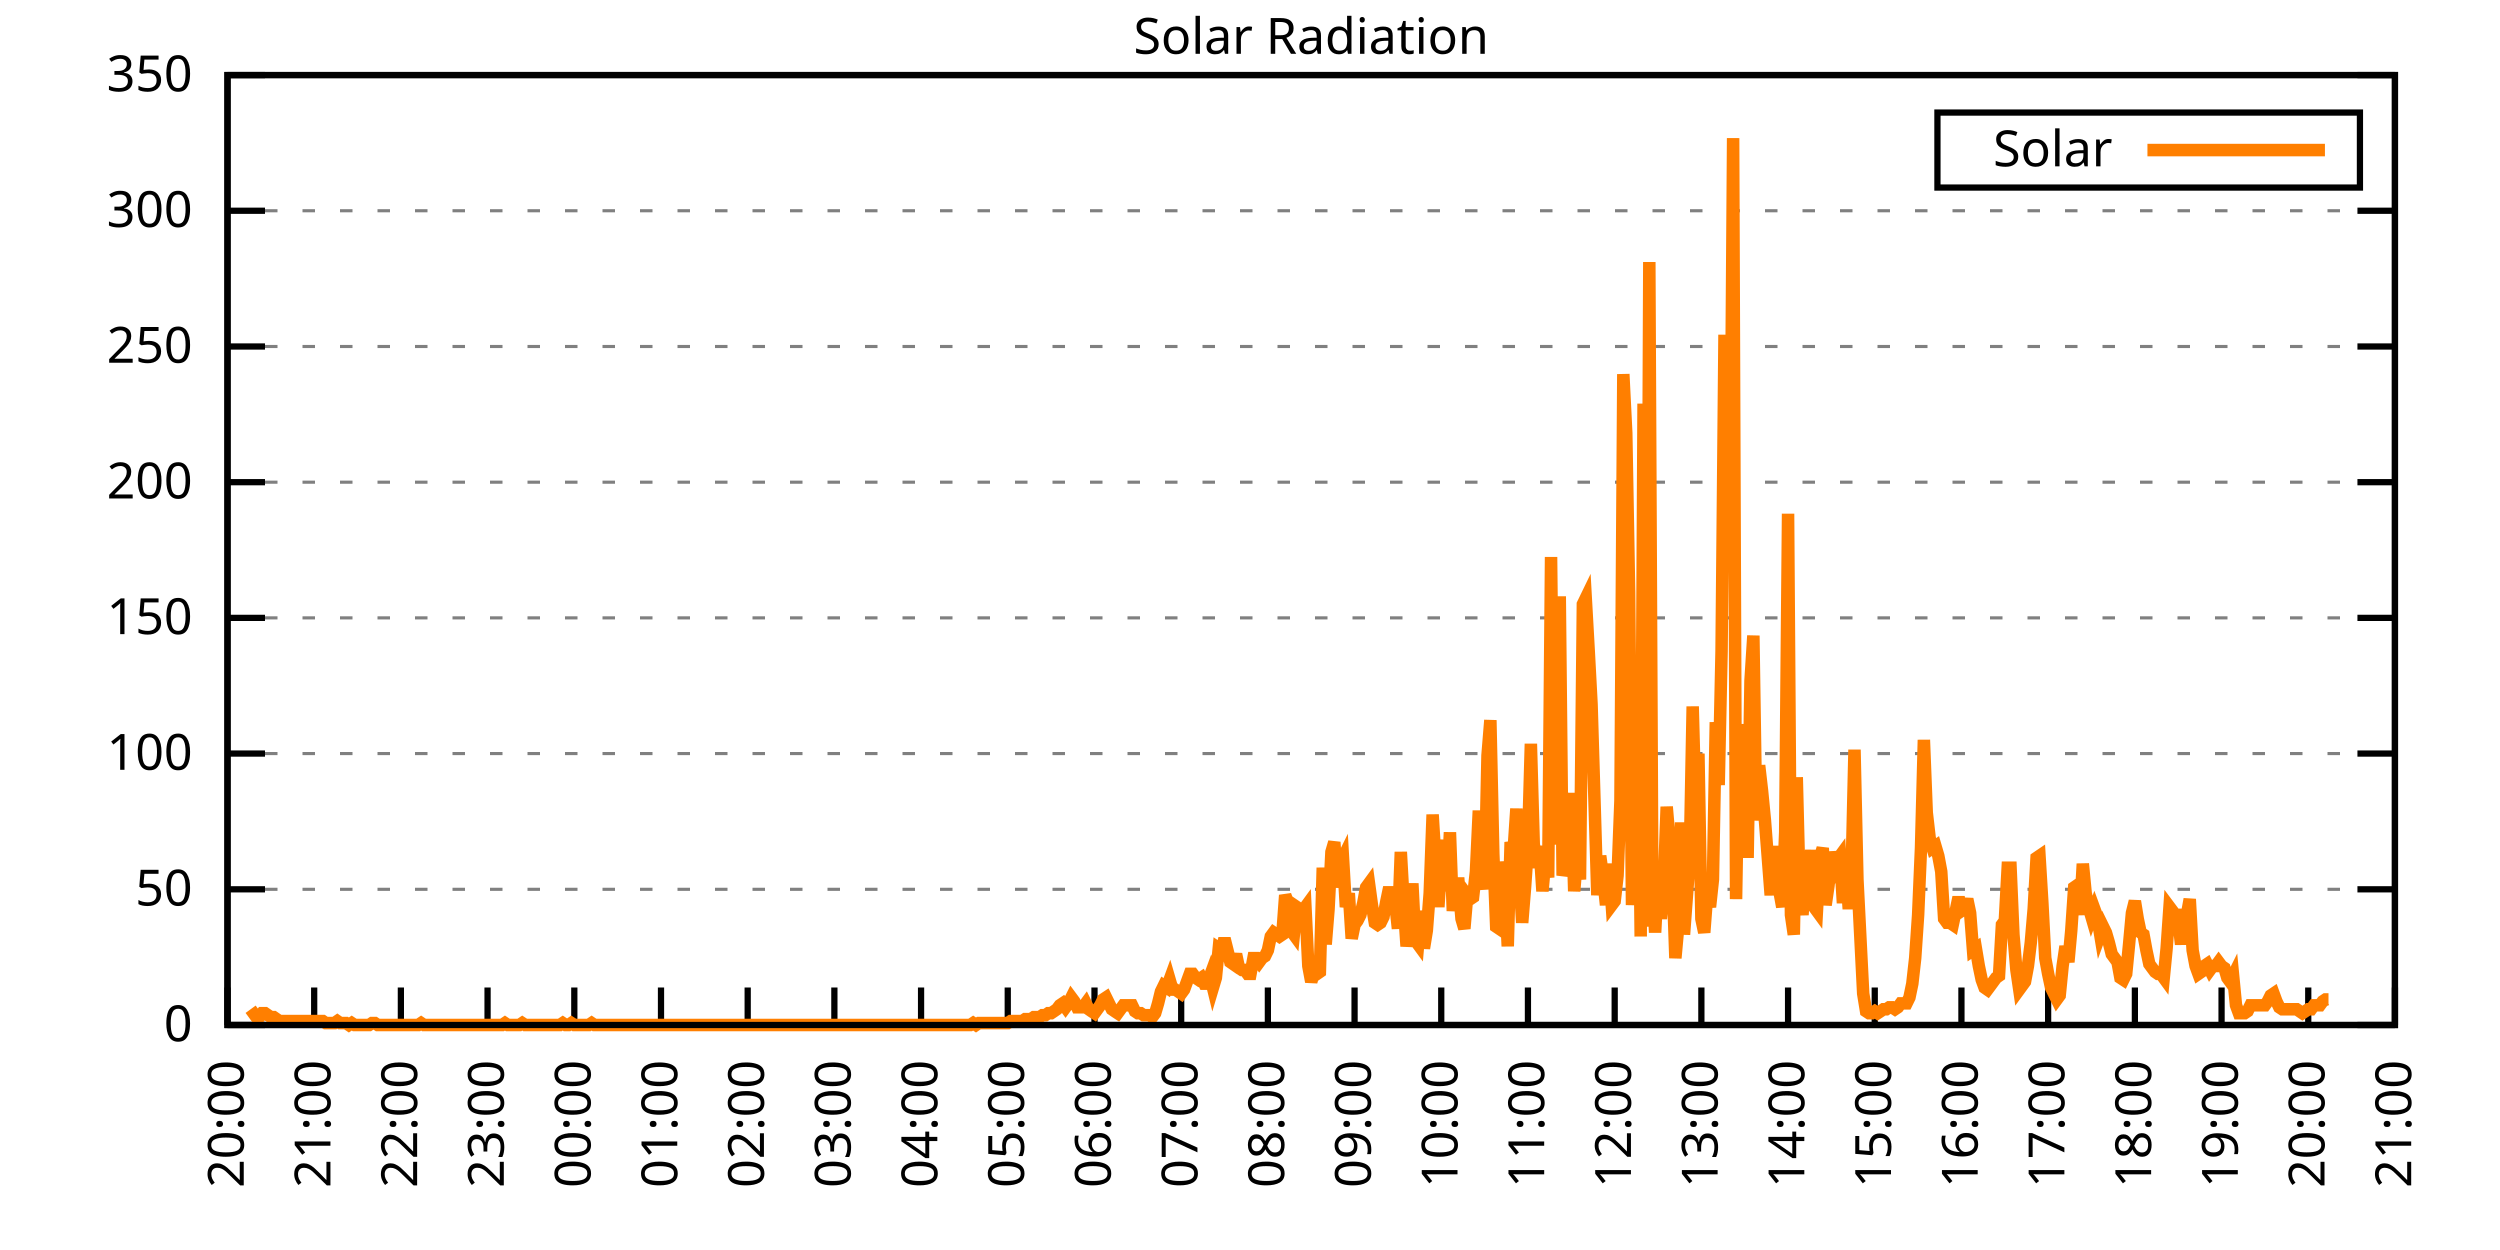
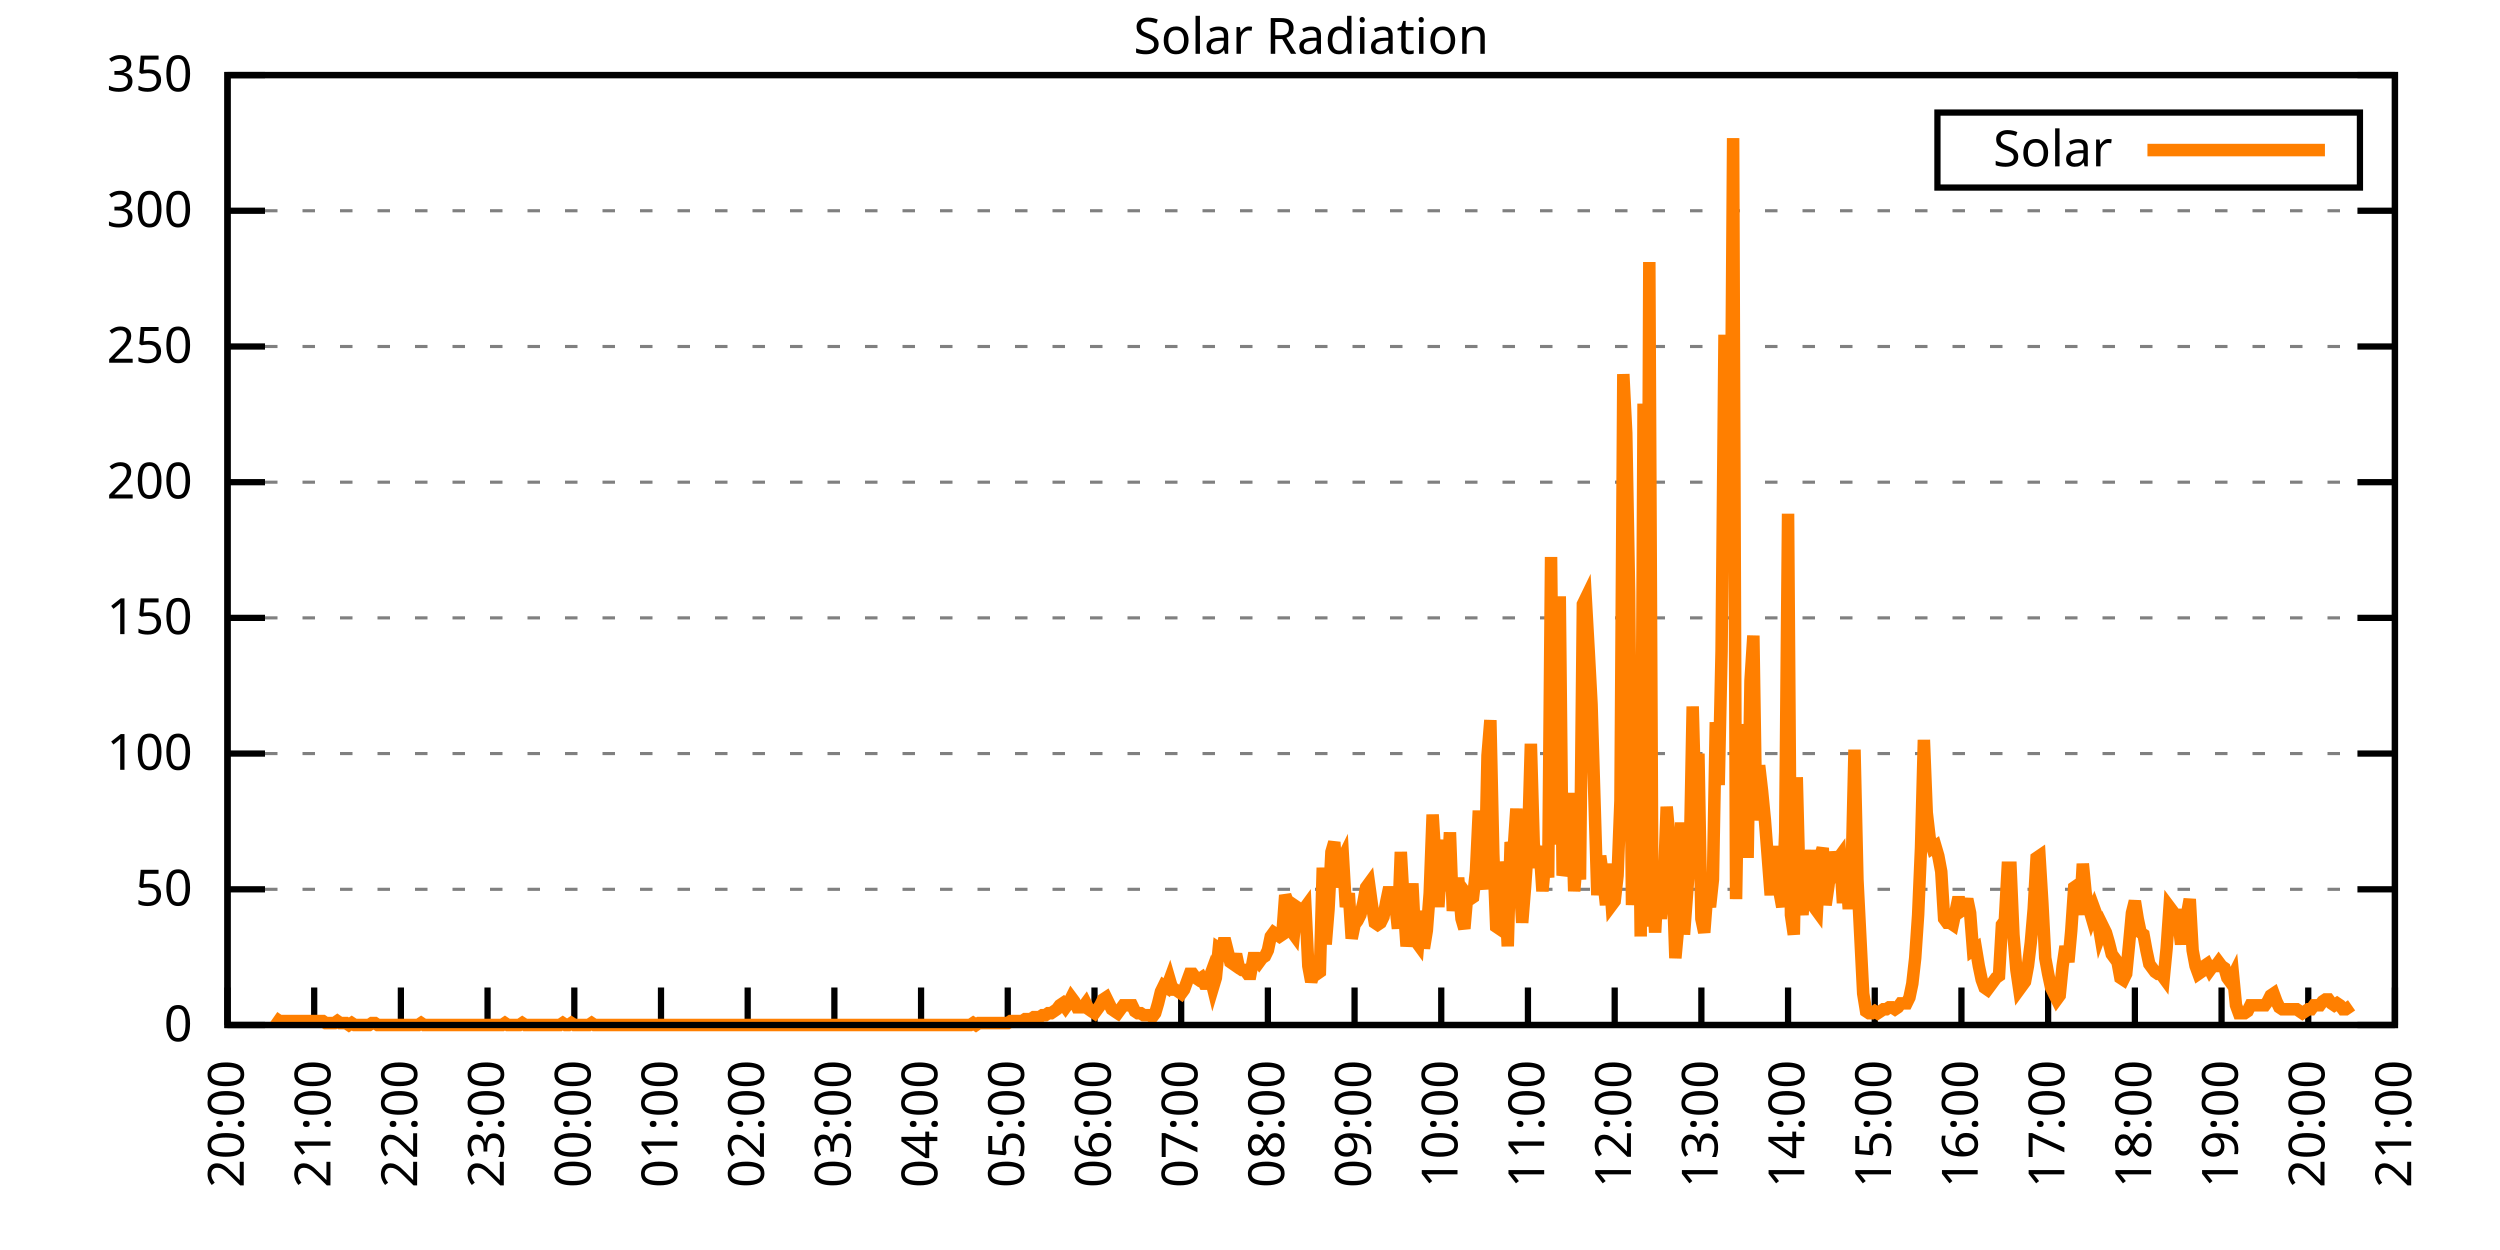
<svg xmlns="http://www.w3.org/2000/svg" xmlns:xlink="http://www.w3.org/1999/xlink" width="400" height="200" viewBox="0 0 400 200">
  <g id="gnuplot_canvas">
    <rect x="0" y="0" width="400" height="200" fill="none" />
    <defs>
      <circle id="gpDot" r="0.5" stroke-width="0.5" stroke="currentColor" />
      <path id="gpPt0" stroke-width="0.333" stroke="currentColor" d="M-1,0 h2 M0,-1 v2" />
      <path id="gpPt1" stroke-width="0.333" stroke="currentColor" d="M-1,-1 L1,1 M1,-1 L-1,1" />
      <path id="gpPt2" stroke-width="0.333" stroke="currentColor" d="M-1,0 L1,0 M0,-1 L0,1 M-1,-1 L1,1 M-1,1 L1,-1" />
      <rect id="gpPt3" stroke-width="0.333" stroke="currentColor" x="-1" y="-1" width="2" height="2" />
      <rect id="gpPt4" stroke-width="0.333" stroke="currentColor" fill="currentColor" x="-1" y="-1" width="2" height="2" />
      <circle id="gpPt5" stroke-width="0.333" stroke="currentColor" cx="0" cy="0" r="1" />
      <use xlink:href="#gpPt5" id="gpPt6" fill="currentColor" stroke="none" />
      <path id="gpPt7" stroke-width="0.333" stroke="currentColor" d="M0,-1.33 L-1.33,0.67 L1.33,0.67 z" />
      <use xlink:href="#gpPt7" id="gpPt8" fill="currentColor" stroke="none" />
      <use xlink:href="#gpPt7" id="gpPt9" stroke="currentColor" transform="rotate(180)" />
      <use xlink:href="#gpPt9" id="gpPt10" fill="currentColor" stroke="none" />
      <use xlink:href="#gpPt3" id="gpPt11" stroke="currentColor" transform="rotate(45)" />
      <use xlink:href="#gpPt11" id="gpPt12" fill="currentColor" stroke="none" />
      <path id="gpPt13" stroke-width="0.333" stroke="currentColor" d="M0,1.330 L1.265,0.411 L0.782,-1.067 L-0.782,-1.076 L-1.265,0.411 z" />
      <use xlink:href="#gpPt13" id="gpPt14" fill="currentColor" stroke="none" />
      <filter id="textbox" filterUnits="objectBoundingBox" x="0" y="0" height="1" width="1">
        <feFlood flood-color="white" flood-opacity="1" result="bgnd" />
        <feComposite in="SourceGraphic" in2="bgnd" operator="atop" />
      </filter>
      <filter id="greybox" filterUnits="objectBoundingBox" x="0" y="0" height="1" width="1">
        <feFlood flood-color="lightgrey" flood-opacity="1" result="grey" />
        <feComposite in="SourceGraphic" in2="grey" operator="atop" />
      </filter>
    </defs>
    <g fill="none" color="white" stroke="currentColor" stroke-width="1.00" stroke-linecap="butt" stroke-linejoin="miter">
</g>
    <g fill="none" color="black" stroke="currentColor" stroke-width="1.00" stroke-linecap="butt" stroke-linejoin="miter">
      <g stroke="none" shape-rendering="crispEdges">
        <polygon fill="rgb(255, 255, 255)" points="36.40,164.00 383.18,164.00 383.18,12.02 36.40,12.02 " />
      </g>
    </g>
    <g fill="none" color="black" stroke="currentColor" stroke-width="1.00" stroke-linecap="butt" stroke-linejoin="miter">
</g>
    <g fill="none" color="black" stroke="black" stroke-width="0.50" stroke-linecap="butt" stroke-linejoin="miter">
</g>
    <g fill="none" color="gray" stroke="currentColor" stroke-width="0.50" stroke-linecap="butt" stroke-linejoin="miter">
      <path stroke="gray" stroke-dasharray="2,4" class="gridline" d="M36.40,164.00 L383.19,164.00  " />
    </g>
    <g fill="none" color="gray" stroke="gray" stroke-width="1.00" stroke-linecap="butt" stroke-linejoin="miter">
</g>
    <g fill="none" color="black" stroke="currentColor" stroke-width="1.00" stroke-linecap="butt" stroke-linejoin="miter">
      <path stroke="black" d="M36.40,164.00 L42.40,164.00 M383.19,164.00 L377.19,164.00  " />
      <g transform="translate(30.80,166.60)" stroke="none" fill="black" font-family="Sans" font-size="8.00" text-anchor="end">
        <text>
          <tspan font-family="Sans"> 0</tspan>
        </text>
      </g>
    </g>
    <g fill="none" color="black" stroke="currentColor" stroke-width="1.00" stroke-linecap="butt" stroke-linejoin="miter">
</g>
    <g fill="none" color="black" stroke="black" stroke-width="0.50" stroke-linecap="butt" stroke-linejoin="miter">
</g>
    <g fill="none" color="gray" stroke="currentColor" stroke-width="0.50" stroke-linecap="butt" stroke-linejoin="miter">
      <path stroke="gray" stroke-dasharray="2,4" class="gridline" d="M36.40,142.29 L383.19,142.29  " />
    </g>
    <g fill="none" color="gray" stroke="gray" stroke-width="1.00" stroke-linecap="butt" stroke-linejoin="miter">
</g>
    <g fill="none" color="black" stroke="currentColor" stroke-width="1.00" stroke-linecap="butt" stroke-linejoin="miter">
      <path stroke="black" d="M36.40,142.29 L42.40,142.29 M383.19,142.29 L377.19,142.29  " />
      <g transform="translate(30.80,144.89)" stroke="none" fill="black" font-family="Sans" font-size="8.00" text-anchor="end">
        <text>
          <tspan font-family="Sans"> 50</tspan>
        </text>
      </g>
    </g>
    <g fill="none" color="black" stroke="currentColor" stroke-width="1.00" stroke-linecap="butt" stroke-linejoin="miter">
</g>
    <g fill="none" color="black" stroke="black" stroke-width="0.50" stroke-linecap="butt" stroke-linejoin="miter">
</g>
    <g fill="none" color="gray" stroke="currentColor" stroke-width="0.50" stroke-linecap="butt" stroke-linejoin="miter">
      <path stroke="gray" stroke-dasharray="2,4" class="gridline" d="M36.40,120.57 L383.19,120.57  " />
    </g>
    <g fill="none" color="gray" stroke="gray" stroke-width="1.00" stroke-linecap="butt" stroke-linejoin="miter">
</g>
    <g fill="none" color="black" stroke="currentColor" stroke-width="1.00" stroke-linecap="butt" stroke-linejoin="miter">
      <path stroke="black" d="M36.40,120.57 L42.40,120.57 M383.19,120.57 L377.19,120.57  " />
      <g transform="translate(30.80,123.17)" stroke="none" fill="black" font-family="Sans" font-size="8.00" text-anchor="end">
        <text>
          <tspan font-family="Sans"> 100</tspan>
        </text>
      </g>
    </g>
    <g fill="none" color="black" stroke="currentColor" stroke-width="1.00" stroke-linecap="butt" stroke-linejoin="miter">
</g>
    <g fill="none" color="black" stroke="black" stroke-width="0.50" stroke-linecap="butt" stroke-linejoin="miter">
</g>
    <g fill="none" color="gray" stroke="currentColor" stroke-width="0.50" stroke-linecap="butt" stroke-linejoin="miter">
      <path stroke="gray" stroke-dasharray="2,4" class="gridline" d="M36.40,98.86 L383.19,98.86  " />
    </g>
    <g fill="none" color="gray" stroke="gray" stroke-width="1.00" stroke-linecap="butt" stroke-linejoin="miter">
</g>
    <g fill="none" color="black" stroke="currentColor" stroke-width="1.00" stroke-linecap="butt" stroke-linejoin="miter">
      <path stroke="black" d="M36.40,98.86 L42.40,98.86 M383.19,98.86 L377.19,98.86  " />
      <g transform="translate(30.80,101.46)" stroke="none" fill="black" font-family="Sans" font-size="8.00" text-anchor="end">
        <text>
          <tspan font-family="Sans"> 150</tspan>
        </text>
      </g>
    </g>
    <g fill="none" color="black" stroke="currentColor" stroke-width="1.00" stroke-linecap="butt" stroke-linejoin="miter">
</g>
    <g fill="none" color="black" stroke="black" stroke-width="0.50" stroke-linecap="butt" stroke-linejoin="miter">
</g>
    <g fill="none" color="gray" stroke="currentColor" stroke-width="0.50" stroke-linecap="butt" stroke-linejoin="miter">
      <path stroke="gray" stroke-dasharray="2,4" class="gridline" d="M36.40,77.15 L383.19,77.15  " />
    </g>
    <g fill="none" color="gray" stroke="gray" stroke-width="1.00" stroke-linecap="butt" stroke-linejoin="miter">
</g>
    <g fill="none" color="black" stroke="currentColor" stroke-width="1.00" stroke-linecap="butt" stroke-linejoin="miter">
      <path stroke="black" d="M36.40,77.15 L42.40,77.15 M383.19,77.15 L377.19,77.15  " />
      <g transform="translate(30.80,79.75)" stroke="none" fill="black" font-family="Sans" font-size="8.00" text-anchor="end">
        <text>
          <tspan font-family="Sans"> 200</tspan>
        </text>
      </g>
    </g>
    <g fill="none" color="black" stroke="currentColor" stroke-width="1.00" stroke-linecap="butt" stroke-linejoin="miter">
</g>
    <g fill="none" color="black" stroke="black" stroke-width="0.50" stroke-linecap="butt" stroke-linejoin="miter">
</g>
    <g fill="none" color="gray" stroke="currentColor" stroke-width="0.50" stroke-linecap="butt" stroke-linejoin="miter">
      <path stroke="gray" stroke-dasharray="2,4" class="gridline" d="M36.40,55.44 L383.19,55.44  " />
    </g>
    <g fill="none" color="gray" stroke="gray" stroke-width="1.00" stroke-linecap="butt" stroke-linejoin="miter">
</g>
    <g fill="none" color="black" stroke="currentColor" stroke-width="1.00" stroke-linecap="butt" stroke-linejoin="miter">
      <path stroke="black" d="M36.40,55.44 L42.40,55.44 M383.19,55.44 L377.19,55.44  " />
      <g transform="translate(30.80,58.04)" stroke="none" fill="black" font-family="Sans" font-size="8.00" text-anchor="end">
        <text>
          <tspan font-family="Sans"> 250</tspan>
        </text>
      </g>
    </g>
    <g fill="none" color="black" stroke="currentColor" stroke-width="1.00" stroke-linecap="butt" stroke-linejoin="miter">
</g>
    <g fill="none" color="black" stroke="black" stroke-width="0.50" stroke-linecap="butt" stroke-linejoin="miter">
</g>
    <g fill="none" color="gray" stroke="currentColor" stroke-width="0.50" stroke-linecap="butt" stroke-linejoin="miter">
      <path stroke="gray" stroke-dasharray="2,4" class="gridline" d="M36.40,33.72 L383.19,33.72  " />
    </g>
    <g fill="none" color="gray" stroke="gray" stroke-width="1.00" stroke-linecap="butt" stroke-linejoin="miter">
</g>
    <g fill="none" color="black" stroke="currentColor" stroke-width="1.00" stroke-linecap="butt" stroke-linejoin="miter">
      <path stroke="black" d="M36.40,33.72 L42.40,33.72 M383.19,33.72 L377.19,33.72  " />
      <g transform="translate(30.80,36.32)" stroke="none" fill="black" font-family="Sans" font-size="8.00" text-anchor="end">
        <text>
          <tspan font-family="Sans"> 300</tspan>
        </text>
      </g>
    </g>
    <g fill="none" color="black" stroke="currentColor" stroke-width="1.00" stroke-linecap="butt" stroke-linejoin="miter">
</g>
    <g fill="none" color="black" stroke="black" stroke-width="0.50" stroke-linecap="butt" stroke-linejoin="miter">
</g>
    <g fill="none" color="gray" stroke="currentColor" stroke-width="0.50" stroke-linecap="butt" stroke-linejoin="miter">
      <path stroke="gray" stroke-dasharray="2,4" class="gridline" d="M36.40,12.01 L383.19,12.01  " />
    </g>
    <g fill="none" color="gray" stroke="gray" stroke-width="1.00" stroke-linecap="butt" stroke-linejoin="miter">
</g>
    <g fill="none" color="black" stroke="currentColor" stroke-width="1.00" stroke-linecap="butt" stroke-linejoin="miter">
      <path stroke="black" d="M36.40,12.01 L42.40,12.01 M383.19,12.01 L377.19,12.01  " />
      <g transform="translate(30.80,14.61)" stroke="none" fill="black" font-family="Sans" font-size="8.00" text-anchor="end">
        <text>
          <tspan font-family="Sans"> 350</tspan>
        </text>
      </g>
    </g>
    <g fill="none" color="black" stroke="currentColor" stroke-width="1.00" stroke-linecap="butt" stroke-linejoin="miter">
      <path stroke="black" d="M36.40,164.00 L36.40,158.00  " />
      <g transform="translate(39.00,169.60) rotate(270.00)" stroke="none" fill="black" font-family="Sans" font-size="8.00" text-anchor="end">
        <text>
          <tspan font-family="Sans">20:00</tspan>
        </text>
      </g>
    </g>
    <g fill="none" color="black" stroke="currentColor" stroke-width="1.00" stroke-linecap="butt" stroke-linejoin="miter">
      <path stroke="black" d="M50.27,164.00 L50.27,158.00  " />
      <g transform="translate(52.87,169.60) rotate(270.00)" stroke="none" fill="black" font-family="Sans" font-size="8.00" text-anchor="end">
        <text>
          <tspan font-family="Sans">21:00</tspan>
        </text>
      </g>
    </g>
    <g fill="none" color="black" stroke="currentColor" stroke-width="1.00" stroke-linecap="butt" stroke-linejoin="miter">
      <path stroke="black" d="M64.14,164.00 L64.14,158.00  " />
      <g transform="translate(66.74,169.60) rotate(270.00)" stroke="none" fill="black" font-family="Sans" font-size="8.00" text-anchor="end">
        <text>
          <tspan font-family="Sans">22:00</tspan>
        </text>
      </g>
    </g>
    <g fill="none" color="black" stroke="currentColor" stroke-width="1.00" stroke-linecap="butt" stroke-linejoin="miter">
      <path stroke="black" d="M78.01,164.00 L78.01,158.00  " />
      <g transform="translate(80.61,169.60) rotate(270.00)" stroke="none" fill="black" font-family="Sans" font-size="8.00" text-anchor="end">
        <text>
          <tspan font-family="Sans">23:00</tspan>
        </text>
      </g>
    </g>
    <g fill="none" color="black" stroke="currentColor" stroke-width="1.00" stroke-linecap="butt" stroke-linejoin="miter">
      <path stroke="black" d="M91.89,164.00 L91.89,158.00  " />
      <g transform="translate(94.49,169.60) rotate(270.00)" stroke="none" fill="black" font-family="Sans" font-size="8.00" text-anchor="end">
        <text>
          <tspan font-family="Sans">00:00</tspan>
        </text>
      </g>
    </g>
    <g fill="none" color="black" stroke="currentColor" stroke-width="1.00" stroke-linecap="butt" stroke-linejoin="miter">
      <path stroke="black" d="M105.76,164.00 L105.76,158.00  " />
      <g transform="translate(108.36,169.60) rotate(270.00)" stroke="none" fill="black" font-family="Sans" font-size="8.00" text-anchor="end">
        <text>
          <tspan font-family="Sans">01:00</tspan>
        </text>
      </g>
    </g>
    <g fill="none" color="black" stroke="currentColor" stroke-width="1.00" stroke-linecap="butt" stroke-linejoin="miter">
      <path stroke="black" d="M119.63,164.00 L119.63,158.00  " />
      <g transform="translate(122.23,169.60) rotate(270.00)" stroke="none" fill="black" font-family="Sans" font-size="8.00" text-anchor="end">
        <text>
          <tspan font-family="Sans">02:00</tspan>
        </text>
      </g>
    </g>
    <g fill="none" color="black" stroke="currentColor" stroke-width="1.00" stroke-linecap="butt" stroke-linejoin="miter">
      <path stroke="black" d="M133.50,164.00 L133.50,158.00  " />
      <g transform="translate(136.10,169.60) rotate(270.00)" stroke="none" fill="black" font-family="Sans" font-size="8.00" text-anchor="end">
        <text>
          <tspan font-family="Sans">03:00</tspan>
        </text>
      </g>
    </g>
    <g fill="none" color="black" stroke="currentColor" stroke-width="1.00" stroke-linecap="butt" stroke-linejoin="miter">
      <path stroke="black" d="M147.37,164.00 L147.37,158.00  " />
      <g transform="translate(149.97,169.60) rotate(270.00)" stroke="none" fill="black" font-family="Sans" font-size="8.00" text-anchor="end">
        <text>
          <tspan font-family="Sans">04:00</tspan>
        </text>
      </g>
    </g>
    <g fill="none" color="black" stroke="currentColor" stroke-width="1.00" stroke-linecap="butt" stroke-linejoin="miter">
      <path stroke="black" d="M161.24,164.00 L161.24,158.00  " />
      <g transform="translate(163.84,169.60) rotate(270.00)" stroke="none" fill="black" font-family="Sans" font-size="8.00" text-anchor="end">
        <text>
          <tspan font-family="Sans">05:00</tspan>
        </text>
      </g>
    </g>
    <g fill="none" color="black" stroke="currentColor" stroke-width="1.00" stroke-linecap="butt" stroke-linejoin="miter">
      <path stroke="black" d="M175.12,164.00 L175.12,158.00  " />
      <g transform="translate(177.72,169.60) rotate(270.00)" stroke="none" fill="black" font-family="Sans" font-size="8.00" text-anchor="end">
        <text>
          <tspan font-family="Sans">06:00</tspan>
        </text>
      </g>
    </g>
    <g fill="none" color="black" stroke="currentColor" stroke-width="1.00" stroke-linecap="butt" stroke-linejoin="miter">
      <path stroke="black" d="M188.99,164.00 L188.99,158.00  " />
      <g transform="translate(191.59,169.60) rotate(270.00)" stroke="none" fill="black" font-family="Sans" font-size="8.00" text-anchor="end">
        <text>
          <tspan font-family="Sans">07:00</tspan>
        </text>
      </g>
    </g>
    <g fill="none" color="black" stroke="currentColor" stroke-width="1.00" stroke-linecap="butt" stroke-linejoin="miter">
      <path stroke="black" d="M202.86,164.00 L202.86,158.00  " />
      <g transform="translate(205.46,169.60) rotate(270.00)" stroke="none" fill="black" font-family="Sans" font-size="8.00" text-anchor="end">
        <text>
          <tspan font-family="Sans">08:00</tspan>
        </text>
      </g>
    </g>
    <g fill="none" color="black" stroke="currentColor" stroke-width="1.00" stroke-linecap="butt" stroke-linejoin="miter">
      <path stroke="black" d="M216.73,164.00 L216.73,158.00  " />
      <g transform="translate(219.33,169.60) rotate(270.00)" stroke="none" fill="black" font-family="Sans" font-size="8.00" text-anchor="end">
        <text>
          <tspan font-family="Sans">09:00</tspan>
        </text>
      </g>
    </g>
    <g fill="none" color="black" stroke="currentColor" stroke-width="1.00" stroke-linecap="butt" stroke-linejoin="miter">
      <path stroke="black" d="M230.60,164.00 L230.60,158.00  " />
      <g transform="translate(233.20,169.60) rotate(270.00)" stroke="none" fill="black" font-family="Sans" font-size="8.00" text-anchor="end">
        <text>
          <tspan font-family="Sans">10:00</tspan>
        </text>
      </g>
    </g>
    <g fill="none" color="black" stroke="currentColor" stroke-width="1.00" stroke-linecap="butt" stroke-linejoin="miter">
      <path stroke="black" d="M244.47,164.00 L244.47,158.00  " />
      <g transform="translate(247.07,169.60) rotate(270.00)" stroke="none" fill="black" font-family="Sans" font-size="8.00" text-anchor="end">
        <text>
          <tspan font-family="Sans">11:00</tspan>
        </text>
      </g>
    </g>
    <g fill="none" color="black" stroke="currentColor" stroke-width="1.00" stroke-linecap="butt" stroke-linejoin="miter">
      <path stroke="black" d="M258.35,164.00 L258.35,158.00  " />
      <g transform="translate(260.95,169.60) rotate(270.00)" stroke="none" fill="black" font-family="Sans" font-size="8.00" text-anchor="end">
        <text>
          <tspan font-family="Sans">12:00</tspan>
        </text>
      </g>
    </g>
    <g fill="none" color="black" stroke="currentColor" stroke-width="1.00" stroke-linecap="butt" stroke-linejoin="miter">
      <path stroke="black" d="M272.22,164.00 L272.22,158.00  " />
      <g transform="translate(274.82,169.60) rotate(270.00)" stroke="none" fill="black" font-family="Sans" font-size="8.00" text-anchor="end">
        <text>
          <tspan font-family="Sans">13:00</tspan>
        </text>
      </g>
    </g>
    <g fill="none" color="black" stroke="currentColor" stroke-width="1.00" stroke-linecap="butt" stroke-linejoin="miter">
      <path stroke="black" d="M286.09,164.00 L286.09,158.00  " />
      <g transform="translate(288.69,169.60) rotate(270.00)" stroke="none" fill="black" font-family="Sans" font-size="8.00" text-anchor="end">
        <text>
          <tspan font-family="Sans">14:00</tspan>
        </text>
      </g>
    </g>
    <g fill="none" color="black" stroke="currentColor" stroke-width="1.00" stroke-linecap="butt" stroke-linejoin="miter">
      <path stroke="black" d="M299.96,164.00 L299.96,158.00  " />
      <g transform="translate(302.56,169.60) rotate(270.00)" stroke="none" fill="black" font-family="Sans" font-size="8.00" text-anchor="end">
        <text>
          <tspan font-family="Sans">15:00</tspan>
        </text>
      </g>
    </g>
    <g fill="none" color="black" stroke="currentColor" stroke-width="1.00" stroke-linecap="butt" stroke-linejoin="miter">
      <path stroke="black" d="M313.83,164.00 L313.83,158.00  " />
      <g transform="translate(316.43,169.60) rotate(270.00)" stroke="none" fill="black" font-family="Sans" font-size="8.00" text-anchor="end">
        <text>
          <tspan font-family="Sans">16:00</tspan>
        </text>
      </g>
    </g>
    <g fill="none" color="black" stroke="currentColor" stroke-width="1.00" stroke-linecap="butt" stroke-linejoin="miter">
      <path stroke="black" d="M327.70,164.00 L327.70,158.00  " />
      <g transform="translate(330.30,169.60) rotate(270.00)" stroke="none" fill="black" font-family="Sans" font-size="8.00" text-anchor="end">
        <text>
          <tspan font-family="Sans">17:00</tspan>
        </text>
      </g>
    </g>
    <g fill="none" color="black" stroke="currentColor" stroke-width="1.00" stroke-linecap="butt" stroke-linejoin="miter">
      <path stroke="black" d="M341.58,164.00 L341.58,158.00  " />
      <g transform="translate(344.18,169.60) rotate(270.00)" stroke="none" fill="black" font-family="Sans" font-size="8.00" text-anchor="end">
        <text>
          <tspan font-family="Sans">18:00</tspan>
        </text>
      </g>
    </g>
    <g fill="none" color="black" stroke="currentColor" stroke-width="1.00" stroke-linecap="butt" stroke-linejoin="miter">
      <path stroke="black" d="M355.45,164.00 L355.45,158.00  " />
      <g transform="translate(358.05,169.60) rotate(270.00)" stroke="none" fill="black" font-family="Sans" font-size="8.00" text-anchor="end">
        <text>
          <tspan font-family="Sans">19:00</tspan>
        </text>
      </g>
    </g>
    <g fill="none" color="black" stroke="currentColor" stroke-width="1.00" stroke-linecap="butt" stroke-linejoin="miter">
      <path stroke="black" d="M369.32,164.00 L369.32,158.00  " />
      <g transform="translate(371.92,169.60) rotate(270.00)" stroke="none" fill="black" font-family="Sans" font-size="8.00" text-anchor="end">
        <text>
          <tspan font-family="Sans">20:00</tspan>
        </text>
      </g>
    </g>
    <g fill="none" color="black" stroke="currentColor" stroke-width="1.00" stroke-linecap="butt" stroke-linejoin="miter">
      <path stroke="black" d="M383.19,164.00 L383.19,158.00  " />
      <g transform="translate(385.79,169.60) rotate(270.00)" stroke="none" fill="black" font-family="Sans" font-size="8.00" text-anchor="end">
        <text>
          <tspan font-family="Sans">21:00</tspan>
        </text>
      </g>
    </g>
    <g fill="none" color="black" stroke="currentColor" stroke-width="1.00" stroke-linecap="butt" stroke-linejoin="miter">
</g>
    <g fill="none" color="black" stroke="currentColor" stroke-width="1.00" stroke-linecap="butt" stroke-linejoin="miter">
      <path stroke="black" d="M36.40,12.01 L36.40,164.00 L383.19,164.00 L383.19,12.01 L36.40,12.01 Z  " />
    </g>
    <g fill="none" color="black" stroke="currentColor" stroke-width="1.00" stroke-linecap="butt" stroke-linejoin="miter">
</g>
    <g fill="none" color="black" stroke="currentColor" stroke-width="1.00" stroke-linecap="butt" stroke-linejoin="miter">
      <path stroke="black" d="M309.99,30.01 L309.99,18.01 L377.59,18.01 L377.59,30.01 L309.99,30.01 Z  " />
    </g>
    <g id="Solar_Radiation_plot_1">
      <g fill="none" color="white" stroke="black" stroke-width="2.00" stroke-linecap="butt" stroke-linejoin="miter">
</g>
      <g fill="none" color="black" stroke="currentColor" stroke-width="2.00" stroke-linecap="butt" stroke-linejoin="miter">
        <g transform="translate(337.99,26.61)" stroke="none" fill="black" font-family="Sans" font-size="8.00" text-anchor="end">
          <text>
            <tspan font-family="Sans">Solar</tspan>
          </text>
        </g>
      </g>
      <g fill="none" color="black" stroke="currentColor" stroke-width="2.00" stroke-linecap="butt" stroke-linejoin="miter">
-         <path stroke="rgb(255, 127,   0)" d="M343.59,24.01 L371.99,24.01 M40.10,161.48 L40.56,162.11 L41.02,162.74 L41.49,162.74 L41.95,162.11 L42.41,162.11   L42.87,162.43 L43.34,162.74 L43.80,162.74 L44.26,163.06 L44.72,163.37 L45.19,163.37 L45.65,163.37 L46.11,163.37   L46.57,163.37 L47.03,163.37 L47.50,163.37 L47.96,163.37 L48.42,163.37 L48.88,163.37 L49.35,163.37 L49.81,163.37   L50.27,163.37 L50.73,163.37 L51.20,163.37 L51.66,163.37 L52.12,163.69 L52.58,163.69 L53.05,163.69 L53.51,163.69   L53.97,163.37 L54.43,163.69 L54.90,163.69 L55.36,163.69 L55.82,164.00 L56.28,163.69 L56.75,164.00 L57.21,164.00   L57.67,164.00 L58.13,164.00 L58.59,164.00 L59.06,164.00 L59.52,163.69 L59.98,163.69 L60.44,164.00 L60.91,164.00   L61.37,164.00 L61.83,164.00 L62.29,164.00 L62.76,164.00 L63.22,164.00 L63.68,164.00 L64.14,164.00 L64.61,164.00   L65.07,164.00 L65.53,164.00 L65.99,164.00 L66.46,164.00 L66.92,164.00 L67.38,163.69 L67.84,164.00 L68.30,164.00   L68.77,164.00 L69.23,164.00 L69.69,164.00 L70.15,164.00 L70.62,164.00 L71.08,164.00 L71.54,164.00 L72.00,164.00   L72.47,164.00 L72.93,164.00 L73.39,164.00 L73.85,164.00 L74.32,164.00 L74.78,164.00 L75.24,164.00 L75.70,164.00   L76.17,164.00 L76.63,164.00 L77.09,164.00 L77.55,164.00 L78.01,164.00 L78.48,164.00 L78.94,164.00 L79.40,164.00   L79.86,164.00 L80.33,164.00 L80.79,163.69 L81.25,164.00 L81.71,164.00 L82.18,164.00 L82.64,164.00 L83.10,164.00   L83.56,163.69 L84.03,164.00 L84.49,164.00 L84.95,164.00 L85.41,164.00 L85.88,164.00 L86.34,164.00 L86.80,164.00   L87.26,164.00 L87.72,164.00 L88.19,164.00 L88.65,164.00 L89.11,164.00 L89.57,164.00 L90.04,163.69 L90.50,164.00   L90.96,164.00 L91.42,163.69 L91.89,164.00 L92.35,164.00 L92.81,164.00 L93.27,164.00 L93.74,164.00 L94.20,164.00   L94.66,163.69 L95.12,164.00 L95.59,164.00 L96.05,164.00 L96.51,164.00 L96.97,164.00 L97.44,164.00 L97.90,164.00   L98.36,164.00 L98.82,164.00 L99.28,164.00 L99.75,164.00 L100.21,164.00 L100.67,164.00 L101.13,164.00 L101.60,164.00   L102.06,164.00 L102.52,164.00 L102.98,164.00 L103.45,164.00 L103.91,164.00 L104.37,164.00 L104.83,164.00 L105.30,164.00   L105.76,164.00 L106.22,164.00 L106.68,164.00 L107.15,164.00 L107.61,164.00 L108.07,164.00 L108.53,164.00 L108.99,164.00   L109.46,164.00 L109.92,164.00 L110.38,164.00 L110.84,164.00 L111.31,164.00 L111.77,164.00 L112.23,164.00 L112.69,164.00   L113.16,164.00 L113.62,164.00 L114.08,164.00 L114.54,164.00 L115.01,164.00 L115.47,164.00 L115.93,164.00 L116.39,164.00   L116.86,164.00 L117.32,164.00 L117.78,164.00 L118.24,164.00 L118.70,164.00 L119.17,164.00 L119.63,164.00 L120.09,164.00   L120.55,164.00 L121.02,164.00 L121.48,164.00 L121.94,164.00 L122.40,164.00 L122.87,164.00 L123.33,164.00 L123.79,164.00   L124.25,164.00 L124.72,164.00 L125.18,164.00 L125.64,164.00 L126.10,164.00 L126.57,164.00 L127.03,164.00 L127.49,164.00   L127.95,164.00 L128.41,164.00 L128.88,164.00 L129.34,164.00 L129.80,164.00 L130.26,164.00 L130.73,164.00 L131.19,164.00   L131.65,164.00 L132.11,164.00 L132.58,164.00 L133.04,164.00 L133.50,164.00 L133.96,164.00 L134.43,164.00 L134.89,164.00   L135.35,164.00 L135.81,164.00 L136.28,164.00 L136.74,164.00 L137.20,164.00 L137.66,164.00 L138.13,164.00 L138.59,164.00   L139.05,164.00 L139.51,164.00 L139.97,164.00 L140.44,164.00 L140.90,164.00 L141.36,164.00 L141.82,164.00 L142.29,164.00   L142.75,164.00 L143.21,164.00 L143.67,164.00 L144.14,164.00 L144.60,164.00 L145.06,164.00 L145.52,164.00 L145.99,164.00   L146.45,164.00 L146.91,164.00 L147.37,164.00 L147.84,164.00 L148.30,164.00 L148.76,164.00 L149.22,164.00 L149.68,164.00   L150.15,164.00 L150.61,164.00 L151.07,164.00 L151.53,164.00 L152.00,164.00 L152.46,164.00 L152.92,164.00 L153.38,164.00   L153.85,164.00 L154.31,164.00 L154.77,164.00 L155.23,164.00 L155.70,163.69 L156.16,164.00 L156.62,163.69 L157.08,163.69   L157.55,163.69 L158.01,163.69 L158.47,163.69 L158.93,163.69 L159.39,163.69 L159.86,163.69 L160.32,163.69 L160.78,163.69   L161.24,163.69 L161.71,163.37 L162.17,163.37 L162.63,163.37 L163.09,163.37 L163.56,163.37 L164.02,163.06 L164.48,163.06   L164.94,163.06 L165.41,162.74 L165.87,162.74 L166.33,162.74 L166.79,162.43 L167.26,162.43 L167.72,162.11 L168.18,162.11   L168.64,161.80 L169.10,161.48 L169.57,160.85 L170.03,160.54 L170.49,161.17 L170.95,160.54 L171.42,159.60 L171.88,160.22   L172.34,161.17 L172.80,161.17 L173.27,161.17 L173.73,160.54 L174.19,161.48 L174.65,161.80 L175.12,162.11 L175.58,161.48   L176.04,160.85 L176.50,159.91 L176.97,159.60 L177.43,160.54 L177.89,161.48 L178.35,161.80 L178.82,162.11 L179.28,161.48   L179.74,160.85 L180.20,160.85 L180.66,160.85 L181.13,160.85 L181.59,161.80 L182.05,162.11 L182.51,162.11 L182.98,162.43   L183.44,162.43 L183.90,162.43 L184.36,162.74 L184.83,162.11 L185.29,160.54 L185.75,158.65 L186.21,157.71 L186.68,158.02   L187.14,156.76 L187.60,158.34 L188.06,158.34 L188.53,158.65 L188.99,158.97 L189.45,158.34 L189.91,157.08 L190.37,155.82   L190.84,155.82 L191.30,156.45 L191.76,156.76 L192.22,156.45 L192.69,157.39 L193.15,157.39 L193.61,156.13 L194.07,158.02   L194.54,156.45 L195.00,151.73 L195.46,152.04 L195.92,150.16 L196.39,152.04 L196.85,153.93 L197.31,154.25 L197.77,152.67   L198.24,154.88 L198.70,155.19 L199.16,155.19 L199.62,155.82 L200.08,155.82 L200.55,153.30 L201.01,153.30 L201.47,153.93   L201.93,153.30 L202.40,152.99 L202.86,152.04 L203.32,149.84 L203.78,149.21 L204.25,149.53 L204.71,149.84 L205.17,149.53   L205.63,143.23 L206.10,144.49 L206.56,148.90 L207.02,149.53 L207.48,145.12 L207.95,145.44 L208.41,145.75 L208.87,145.12   L209.33,154.56 L209.80,157.08 L210.26,155.50 L210.72,155.82 L211.18,155.50 L211.64,138.83 L212.11,151.10 L212.57,145.44   L213.03,136.31 L213.49,134.74 L213.96,141.98 L214.42,138.20 L214.88,137.26 L215.34,145.12 L215.81,142.92 L216.27,150.16   L216.73,147.95 L217.19,147.32 L217.66,146.38 L218.12,144.49 L218.58,141.98 L219.04,141.35 L219.51,144.81 L219.97,147.64   L220.43,147.95 L220.89,147.64 L221.35,146.70 L221.82,144.18 L222.28,141.98 L222.74,144.18 L223.20,144.18 L223.67,148.58   L224.13,136.31 L224.59,144.49 L225.05,151.41 L225.52,148.27 L225.98,141.35 L226.44,150.47 L226.90,151.10 L227.37,145.75   L227.83,151.73 L228.29,148.90 L228.75,142.92 L229.22,130.33 L229.68,137.89 L230.14,145.12 L230.60,137.89 L231.06,134.42   L231.53,142.60 L231.99,133.17 L232.45,145.75 L232.91,141.35 L233.38,141.35 L233.84,147.01 L234.30,148.58 L234.76,143.23   L235.23,143.86 L235.69,143.55 L236.15,139.46 L236.61,129.70 L237.08,139.14 L237.54,142.29 L238.00,120.89 L238.46,115.23   L238.93,136.63 L239.39,148.27 L239.85,148.58 L240.31,137.89 L240.77,141.35 L241.24,151.41 L241.70,134.74 L242.16,136.31   L242.62,129.39 L243.09,139.77 L243.55,147.64 L244.01,141.98 L244.47,135.37 L244.94,119.01 L245.40,135.05 L245.86,138.83   L246.32,135.37 L246.79,142.60 L247.25,137.57 L247.71,140.40 L248.17,89.12 L248.64,132.22 L249.10,135.05 L249.56,95.41   L250.02,140.09 L250.49,138.20 L250.95,137.89 L251.41,126.87 L251.87,142.60 L252.33,136.94 L252.80,140.72 L253.26,96.67   L253.72,95.72 L254.18,103.90 L254.65,112.71 L255.11,127.82 L255.57,143.23 L256.03,136.94 L256.50,140.40 L256.96,144.81   L257.42,138.20 L257.88,144.81 L258.35,144.18 L258.81,140.09 L259.27,128.13 L259.73,59.86 L260.20,69.29 L260.66,94.78   L261.12,144.81 L261.58,135.05 L262.04,108.62 L262.51,149.84 L262.97,64.58 L263.43,148.27 L263.89,41.92 L264.36,139.46   L264.82,149.21 L265.28,140.40 L265.74,147.01 L266.21,141.66 L266.67,129.08 L267.13,134.42 L267.59,139.77 L268.06,153.30   L268.52,148.27 L268.98,131.59 L269.44,149.53 L269.91,143.23 L270.37,136.94 L270.83,113.03 L271.29,130.02 L271.75,120.58   L272.22,147.01 L272.68,149.21 L273.14,143.23 L273.60,145.12 L274.07,140.72 L274.53,115.55 L274.99,125.61 L275.45,104.22   L275.92,53.56 L276.38,84.71 L276.84,86.60 L277.30,22.10 L277.77,143.86 L278.23,116.80 L278.69,127.82 L279.15,115.86   L279.62,137.26 L280.08,108.94 L280.54,101.70 L281.00,131.28 L281.46,122.47 L281.93,126.56 L282.39,131.28 L283.31,143.23   L283.78,136.31 L284.24,136.31 L284.70,142.60 L285.16,145.12 L285.63,133.17 L286.09,82.19 L286.55,146.38 L287.01,149.53   L287.48,124.36 L287.94,142.60 L288.40,146.38 L288.86,140.09 L289.33,142.92 L289.79,136.00 L290.25,145.12 L290.71,145.75   L291.18,137.26 L291.64,135.68 L292.10,144.81 L292.56,141.66 L293.02,136.31 L293.49,138.83 L293.95,137.57 L294.41,136.94   L294.87,144.49 L295.34,138.83 L295.80,145.44 L296.26,139.46 L296.72,119.95 L297.19,140.72 L297.65,149.84 L298.11,158.97   L298.57,161.80 L299.04,162.11 L299.50,162.11 L299.96,161.80 L300.42,162.11 L300.89,161.80 L301.35,161.48 L301.81,161.48   L302.27,161.17 L302.73,161.17 L303.20,161.48 L303.66,161.17 L304.12,160.54 L304.58,160.54 L305.05,160.54 L305.51,159.60   L305.97,157.39 L306.43,153.30 L306.90,146.38 L307.36,135.68 L307.82,118.38 L308.28,130.02 L308.75,134.11 L309.21,135.68   L309.67,135.37 L310.13,136.94 L310.60,139.46 L311.06,147.01 L311.52,147.64 L311.98,147.64 L312.44,147.95 L312.91,145.75   L313.37,143.55 L313.83,145.75 L314.29,145.44 L314.76,143.86 L315.22,146.07 L315.68,152.04 L316.14,151.73 L316.61,154.56   L317.07,156.76 L317.53,158.02 L317.99,158.34 L318.46,157.71 L318.92,157.08 L319.38,156.45 L319.84,156.13 L320.31,147.95   L320.77,147.32 L321.23,138.83 L321.69,138.83 L322.15,149.53 L322.62,155.19 L323.08,158.34 L323.54,157.71 L324.00,157.08   L324.47,154.56 L324.93,150.79 L325.39,145.44 L325.85,137.26 L326.32,136.94 L326.78,144.49 L327.24,153.30 L327.70,155.82   L328.17,158.02 L328.63,158.97 L329.09,159.91 L329.55,159.28 L330.02,154.56 L330.48,151.41 L330.94,153.93 L331.40,148.90   L331.87,141.98 L332.33,141.66 L332.79,146.38 L333.25,138.20 L333.71,142.92 L334.18,145.12 L334.64,146.70 L335.10,145.44   L335.56,146.70 L336.03,149.53 L336.49,148.27 L336.95,149.21 L337.41,150.79 L337.88,152.67 L338.34,153.30 L338.80,153.93   L339.26,156.45 L339.73,156.76 L340.19,155.82 L340.65,151.10 L341.11,146.07 L341.58,144.18 L342.04,147.01 L342.50,149.21   L342.96,149.53 L343.42,152.04 L343.89,154.25 L344.35,154.88 L344.81,155.50 L345.27,155.82 L345.74,155.82 L346.20,156.45   L346.66,151.73 L347.12,145.12 L347.59,145.75 L348.05,146.38 L348.51,147.01 L348.97,151.10 L349.44,146.38 L349.90,146.38   L350.36,143.86 L350.82,152.04 L351.29,154.56 L351.75,155.82 L352.21,155.50 L352.67,154.56 L353.13,154.25 L353.60,155.19   L354.06,154.56 L354.52,154.56 L354.98,153.93 L355.45,154.56 L355.91,154.88 L356.37,156.45 L356.83,157.08 L357.30,156.13   L357.76,160.85 L358.22,162.11 L358.68,162.11 L359.15,162.11 L359.61,161.80 L360.07,160.85 L360.53,160.85 L361.00,160.85   L361.46,160.85 L361.92,160.85 L362.38,160.85 L362.84,160.22 L363.31,159.28 L363.77,158.97 L364.23,160.22 L364.69,161.17   L365.16,161.48 L365.62,161.48 L366.08,161.48 L366.54,161.48 L367.01,161.48 L367.47,161.48 L367.93,161.80 L368.39,162.11   L368.86,161.80 L369.32,161.48 L369.78,161.48 L370.24,160.85 L370.71,160.85 L371.17,160.85 L371.63,160.22 L372.09,159.91   L372.56,159.91  " />
+         <path stroke="rgb(255, 127,   0)" d="M343.59,24.01 L371.99,24.01 M43.80,162.74 L44.26,163.06 L44.72,163.37 L45.19,163.37 L45.65,163.37 L46.11,163.37   L46.57,163.37 L47.03,163.37 L47.50,163.37 L47.96,163.37 L48.42,163.37 L48.88,163.37 L49.35,163.37 L49.81,163.37   L50.27,163.37 L50.73,163.37 L51.20,163.37 L51.66,163.37 L52.12,163.69 L52.58,163.69 L53.05,163.69 L53.51,163.69   L53.97,163.37 L54.43,163.69 L54.90,163.69 L55.36,163.69 L55.82,164.00 L56.28,163.69 L56.75,164.00 L57.21,164.00   L57.67,164.00 L58.13,164.00 L58.59,164.00 L59.06,164.00 L59.52,163.69 L59.98,163.69 L60.44,164.00 L60.91,164.00   L61.37,164.00 L61.83,164.00 L62.29,164.00 L62.76,164.00 L63.22,164.00 L63.68,164.00 L64.14,164.00 L64.61,164.00   L65.07,164.00 L65.53,164.00 L65.99,164.00 L66.46,164.00 L66.92,164.00 L67.38,163.69 L67.84,164.00 L68.30,164.00   L68.77,164.00 L69.23,164.00 L69.69,164.00 L70.15,164.00 L70.62,164.00 L71.08,164.00 L71.54,164.00 L72.00,164.00   L72.47,164.00 L72.93,164.00 L73.39,164.00 L73.85,164.00 L74.32,164.00 L74.78,164.00 L75.24,164.00 L75.70,164.00   L76.17,164.00 L76.63,164.00 L77.09,164.00 L77.55,164.00 L78.01,164.00 L78.48,164.00 L78.94,164.00 L79.40,164.00   L79.86,164.00 L80.33,164.00 L80.79,163.69 L81.25,164.00 L81.71,164.00 L82.18,164.00 L82.64,164.00 L83.10,164.00   L83.56,163.69 L84.03,164.00 L84.49,164.00 L84.95,164.00 L85.41,164.00 L85.88,164.00 L86.34,164.00 L86.80,164.00   L87.26,164.00 L87.72,164.00 L88.19,164.00 L88.65,164.00 L89.11,164.00 L89.57,164.00 L90.04,163.69 L90.50,164.00   L90.96,164.00 L91.42,163.69 L91.89,164.00 L92.35,164.00 L92.81,164.00 L93.27,164.00 L93.74,164.00 L94.20,164.00   L94.66,163.69 L95.12,164.00 L95.59,164.00 L96.05,164.00 L96.51,164.00 L96.97,164.00 L97.44,164.00 L97.90,164.00   L98.36,164.00 L98.82,164.00 L99.28,164.00 L99.75,164.00 L100.21,164.00 L100.67,164.00 L101.13,164.00 L101.60,164.00   L102.06,164.00 L102.52,164.00 L102.98,164.00 L103.45,164.00 L103.91,164.00 L104.37,164.00 L104.83,164.00 L105.30,164.00   L105.76,164.00 L106.22,164.00 L106.68,164.00 L107.15,164.00 L107.61,164.00 L108.07,164.00 L108.53,164.00 L108.99,164.00   L109.46,164.00 L109.92,164.00 L110.38,164.00 L110.84,164.00 L111.31,164.00 L111.77,164.00 L112.23,164.00 L112.69,164.00   L113.16,164.00 L113.62,164.00 L114.08,164.00 L114.54,164.00 L115.01,164.00 L115.47,164.00 L115.93,164.00 L116.39,164.00   L116.86,164.00 L117.32,164.00 L117.78,164.00 L118.24,164.00 L118.70,164.00 L119.17,164.00 L119.63,164.00 L120.09,164.00   L120.55,164.00 L121.02,164.00 L121.48,164.00 L121.94,164.00 L122.40,164.00 L122.87,164.00 L123.33,164.00 L123.79,164.00   L124.25,164.00 L124.72,164.00 L125.18,164.00 L125.64,164.00 L126.10,164.00 L126.57,164.00 L127.03,164.00 L127.49,164.00   L127.95,164.00 L128.41,164.00 L128.88,164.00 L129.34,164.00 L129.80,164.00 L130.26,164.00 L130.73,164.00 L131.19,164.00   L131.65,164.00 L132.11,164.00 L132.58,164.00 L133.04,164.00 L133.50,164.00 L133.96,164.00 L134.43,164.00 L134.89,164.00   L135.35,164.00 L135.81,164.00 L136.28,164.00 L136.74,164.00 L137.20,164.00 L137.66,164.00 L138.13,164.00 L138.59,164.00   L139.05,164.00 L139.51,164.00 L139.97,164.00 L140.44,164.00 L140.90,164.00 L141.36,164.00 L141.82,164.00 L142.29,164.00   L142.75,164.00 L143.21,164.00 L143.67,164.00 L144.14,164.00 L144.60,164.00 L145.06,164.00 L145.52,164.00 L145.99,164.00   L146.45,164.00 L146.91,164.00 L147.37,164.00 L147.84,164.00 L148.30,164.00 L148.76,164.00 L149.22,164.00 L149.68,164.00   L150.15,164.00 L150.61,164.00 L151.07,164.00 L151.53,164.00 L152.00,164.00 L152.46,164.00 L152.92,164.00 L153.38,164.00   L153.85,164.00 L154.31,164.00 L154.77,164.00 L155.23,164.00 L155.70,163.69 L156.16,164.00 L156.62,163.69 L157.08,163.69   L157.55,163.69 L158.01,163.69 L158.47,163.69 L158.93,163.69 L159.39,163.69 L159.86,163.69 L160.32,163.69 L160.78,163.69   L161.24,163.69 L161.71,163.37 L162.17,163.37 L162.63,163.37 L163.09,163.37 L163.56,163.37 L164.02,163.06 L164.48,163.06   L164.94,163.06 L165.41,162.74 L165.87,162.74 L166.33,162.74 L166.79,162.43 L167.26,162.43 L167.72,162.11 L168.18,162.11   L168.64,161.80 L169.10,161.48 L169.57,160.85 L170.03,160.54 L170.49,161.17 L170.95,160.54 L171.42,159.60 L171.88,160.22   L172.34,161.17 L172.80,161.17 L173.27,161.17 L173.73,160.54 L174.19,161.48 L174.65,161.80 L175.12,162.11 L175.58,161.48   L176.04,160.85 L176.50,159.91 L176.97,159.60 L177.43,160.54 L177.89,161.48 L178.35,161.80 L178.82,162.11 L179.28,161.48   L179.74,160.85 L180.20,160.85 L180.66,160.85 L181.13,160.85 L181.59,161.80 L182.05,162.11 L182.51,162.11 L182.98,162.43   L183.44,162.43 L183.90,162.43 L184.36,162.74 L184.83,162.11 L185.29,160.54 L185.75,158.65 L186.21,157.71 L186.68,158.02   L187.14,156.76 L187.60,158.34 L188.06,158.34 L188.53,158.65 L188.99,158.97 L189.45,158.34 L189.91,157.08 L190.37,155.82   L190.84,155.82 L191.30,156.45 L191.76,156.76 L192.22,156.45 L192.69,157.39 L193.15,157.39 L193.61,156.13 L194.07,158.02   L194.54,156.45 L195.00,151.73 L195.46,152.04 L195.92,150.16 L196.39,152.04 L196.85,153.93 L197.31,154.25 L197.77,152.67   L198.24,154.88 L198.70,155.19 L199.16,155.19 L199.62,155.82 L200.08,155.82 L200.55,153.30 L201.01,153.30 L201.47,153.93   L201.93,153.30 L202.40,152.99 L202.86,152.04 L203.32,149.84 L203.78,149.21 L204.25,149.53 L204.71,149.84 L205.17,149.53   L205.63,143.23 L206.10,144.49 L206.56,148.90 L207.02,149.53 L207.48,145.12 L207.95,145.44 L208.41,145.75 L208.87,145.12   L209.33,154.56 L209.80,157.08 L210.26,155.50 L210.72,155.82 L211.18,155.50 L211.64,138.83 L212.11,151.10 L212.57,145.44   L213.03,136.31 L213.49,134.74 L213.96,141.98 L214.42,138.20 L214.88,137.26 L215.34,145.12 L215.81,142.92 L216.27,150.16   L216.73,147.95 L217.19,147.32 L217.66,146.38 L218.12,144.49 L218.58,141.98 L219.04,141.35 L219.51,144.81 L219.97,147.64   L220.43,147.95 L220.89,147.64 L221.35,146.70 L221.82,144.18 L222.28,141.98 L222.74,144.18 L223.20,144.18 L223.67,148.58   L224.13,136.31 L224.59,144.49 L225.05,151.41 L225.52,148.27 L225.98,141.35 L226.44,150.47 L226.90,151.10 L227.37,145.75   L227.83,151.73 L228.29,148.90 L228.75,142.92 L229.22,130.33 L229.68,137.89 L230.14,145.12 L230.60,137.89 L231.06,134.42   L231.53,142.60 L231.99,133.17 L232.45,145.75 L232.91,141.35 L233.38,141.35 L233.84,147.01 L234.30,148.58 L234.76,143.23   L235.23,143.86 L235.69,143.55 L236.15,139.46 L236.61,129.70 L237.08,139.14 L237.54,142.29 L238.00,120.89 L238.46,115.23   L238.93,136.63 L239.39,148.27 L239.85,148.58 L240.31,137.89 L240.77,141.35 L241.24,151.41 L241.70,134.74 L242.16,136.31   L242.62,129.39 L243.09,139.77 L243.55,147.64 L244.01,141.98 L244.47,135.37 L244.94,119.01 L245.40,135.05 L245.86,138.83   L246.32,135.37 L246.79,142.60 L247.25,137.57 L247.71,140.40 L248.17,89.12 L248.64,132.22 L249.10,135.05 L249.56,95.41   L250.02,140.09 L250.49,138.20 L250.95,137.89 L251.41,126.87 L251.87,142.60 L252.33,136.94 L252.80,140.72 L253.26,96.67   L253.72,95.72 L254.18,103.90 L254.65,112.71 L255.11,127.82 L255.57,143.23 L256.03,136.94 L256.50,140.40 L256.96,144.81   L257.42,138.20 L257.88,144.81 L258.35,144.18 L258.81,140.09 L259.27,128.13 L259.73,59.86 L260.20,69.29 L260.66,94.78   L261.12,144.81 L261.58,135.05 L262.04,108.62 L262.51,149.84 L262.97,64.58 L263.43,148.27 L263.89,41.92 L264.36,139.46   L264.82,149.21 L265.28,140.40 L265.74,147.01 L266.21,141.66 L266.67,129.08 L267.13,134.42 L267.59,139.77 L268.06,153.30   L268.52,148.27 L268.98,131.59 L269.44,149.53 L269.91,143.23 L270.37,136.94 L270.83,113.03 L271.29,130.02 L271.75,120.58   L272.22,147.01 L272.68,149.21 L273.14,143.23 L273.60,145.12 L274.07,140.72 L274.53,115.55 L274.99,125.61 L275.45,104.22   L275.92,53.56 L276.38,84.71 L276.84,86.60 L277.30,22.10 L277.77,143.86 L278.23,116.80 L278.69,127.82 L279.15,115.86   L279.62,137.26 L280.08,108.94 L280.54,101.70 L281.00,131.28 L281.46,122.47 L281.93,126.56 L282.39,131.28 L283.31,143.23   L283.78,136.31 L284.24,136.31 L284.70,142.60 L285.16,145.12 L285.63,133.17 L286.09,82.19 L286.55,146.38 L287.01,149.53   L287.48,124.36 L287.94,142.60 L288.40,146.38 L288.86,140.09 L289.33,142.92 L289.79,136.00 L290.25,145.12 L290.71,145.75   L291.18,137.26 L291.64,135.68 L292.10,144.81 L292.56,141.66 L293.02,136.31 L293.49,138.83 L293.95,137.57 L294.41,136.94   L294.87,144.49 L295.34,138.83 L295.80,145.44 L296.26,139.46 L296.72,119.95 L297.19,140.72 L297.65,149.84 L298.11,158.97   L298.57,161.80 L299.04,162.11 L299.50,162.11 L299.96,161.80 L300.42,162.11 L300.89,161.80 L301.35,161.48 L301.81,161.48   L302.27,161.17 L302.73,161.17 L303.20,161.48 L303.66,161.17 L304.12,160.54 L304.58,160.54 L305.05,160.54 L305.51,159.60   L305.97,157.39 L306.43,153.30 L306.90,146.38 L307.36,135.68 L307.82,118.38 L308.28,130.02 L308.75,134.11 L309.21,135.68   L309.67,135.37 L310.13,136.94 L310.60,139.46 L311.06,147.01 L311.52,147.64 L311.98,147.64 L312.44,147.95 L312.91,145.75   L313.37,143.55 L313.83,145.75 L314.29,145.44 L314.76,143.86 L315.22,146.07 L315.68,152.04 L316.14,151.73 L316.61,154.56   L317.07,156.76 L317.53,158.02 L317.99,158.34 L318.46,157.71 L318.92,157.08 L319.38,156.45 L319.84,156.13 L320.31,147.95   L320.77,147.32 L321.23,138.83 L321.69,138.83 L322.15,149.53 L322.62,155.19 L323.08,158.34 L323.54,157.71 L324.00,157.08   L324.47,154.56 L324.93,150.79 L325.39,145.44 L325.85,137.26 L326.32,136.94 L326.78,144.49 L327.24,153.30 L327.70,155.82   L328.17,158.02 L328.63,158.97 L329.09,159.91 L329.55,159.28 L330.02,154.56 L330.48,151.41 L330.94,153.93 L331.40,148.90   L331.87,141.98 L332.33,141.66 L332.79,146.38 L333.25,138.20 L333.71,142.92 L334.18,145.12 L334.64,146.70 L335.10,145.44   L335.56,146.70 L336.03,149.53 L336.49,148.27 L336.95,149.21 L337.41,150.79 L337.88,152.67 L338.34,153.30 L338.80,153.93   L339.26,156.45 L339.73,156.76 L340.19,155.82 L340.65,151.10 L341.11,146.07 L341.58,144.18 L342.04,147.01 L342.50,149.21   L342.96,149.53 L343.42,152.04 L343.89,154.25 L344.35,154.88 L344.81,155.50 L345.27,155.82 L345.74,155.82 L346.20,156.45   L346.66,151.73 L347.12,145.12 L347.59,145.75 L348.05,146.38 L348.51,147.01 L348.97,151.10 L349.44,146.38 L349.90,146.38   L350.36,143.86 L350.82,152.04 L351.29,154.56 L351.75,155.82 L352.21,155.50 L352.67,154.56 L353.13,154.25 L353.60,155.19   L354.06,154.56 L354.52,154.56 L354.98,153.93 L355.45,154.56 L355.91,154.88 L356.37,156.45 L356.83,157.08 L357.30,156.13   L357.76,160.85 L358.22,162.11 L358.68,162.11 L359.15,162.11 L359.61,161.80 L360.07,160.85 L360.53,160.85 L361.00,160.85   L361.46,160.85 L361.92,160.85 L362.38,160.85 L362.84,160.22 L363.31,159.28 L363.77,158.97 L364.23,160.22 L364.69,161.17   L365.16,161.48 L365.62,161.48 L366.08,161.48 L366.54,161.48 L367.01,161.48 L367.47,161.48 L367.93,161.80 L368.39,162.11   L368.86,161.80 L369.32,161.48 L369.78,161.48 L370.24,160.85 L370.71,160.85 L371.17,160.85 L371.63,160.22 L372.09,159.91   L372.56,159.91 L373.02,160.54 L373.48,160.85 L373.94,160.54 L374.40,160.85 L374.87,161.48 L375.33,161.48 L375.79,161.17   L376.25,160.85  " />
      </g>
    </g>
    <g fill="none" color="black" stroke="currentColor" stroke-width="2.00" stroke-linecap="butt" stroke-linejoin="miter">
</g>
    <g fill="none" color="black" stroke="black" stroke-width="1.00" stroke-linecap="butt" stroke-linejoin="miter">
</g>
    <g fill="none" color="black" stroke="currentColor" stroke-width="1.00" stroke-linecap="butt" stroke-linejoin="miter">
      <path stroke="black" d="M36.40,12.01 L36.40,164.00 L383.19,164.00 L383.19,12.01 L36.40,12.01 Z  " />
      <g transform="translate(6.80,88.01) rotate(270.00)" stroke="none" fill="black" font-family="Sans" font-size="8.00" text-anchor="middle">
        <text />
      </g>
    </g>
    <g fill="none" color="black" stroke="currentColor" stroke-width="1.00" stroke-linecap="butt" stroke-linejoin="miter">
</g>
    <g fill="none" color="black" stroke="currentColor" stroke-width="1.00" stroke-linecap="butt" stroke-linejoin="miter">
      <g transform="translate(209.79,8.61)" stroke="none" fill="black" font-family="Sans" font-size="8.00" text-anchor="middle">
        <text>
          <tspan font-family="Sans">Solar Radiation</tspan>
        </text>
      </g>
    </g>
    <g fill="none" color="black" stroke="currentColor" stroke-width="1.00" stroke-linecap="butt" stroke-linejoin="miter">
</g>
  </g>
</svg>
